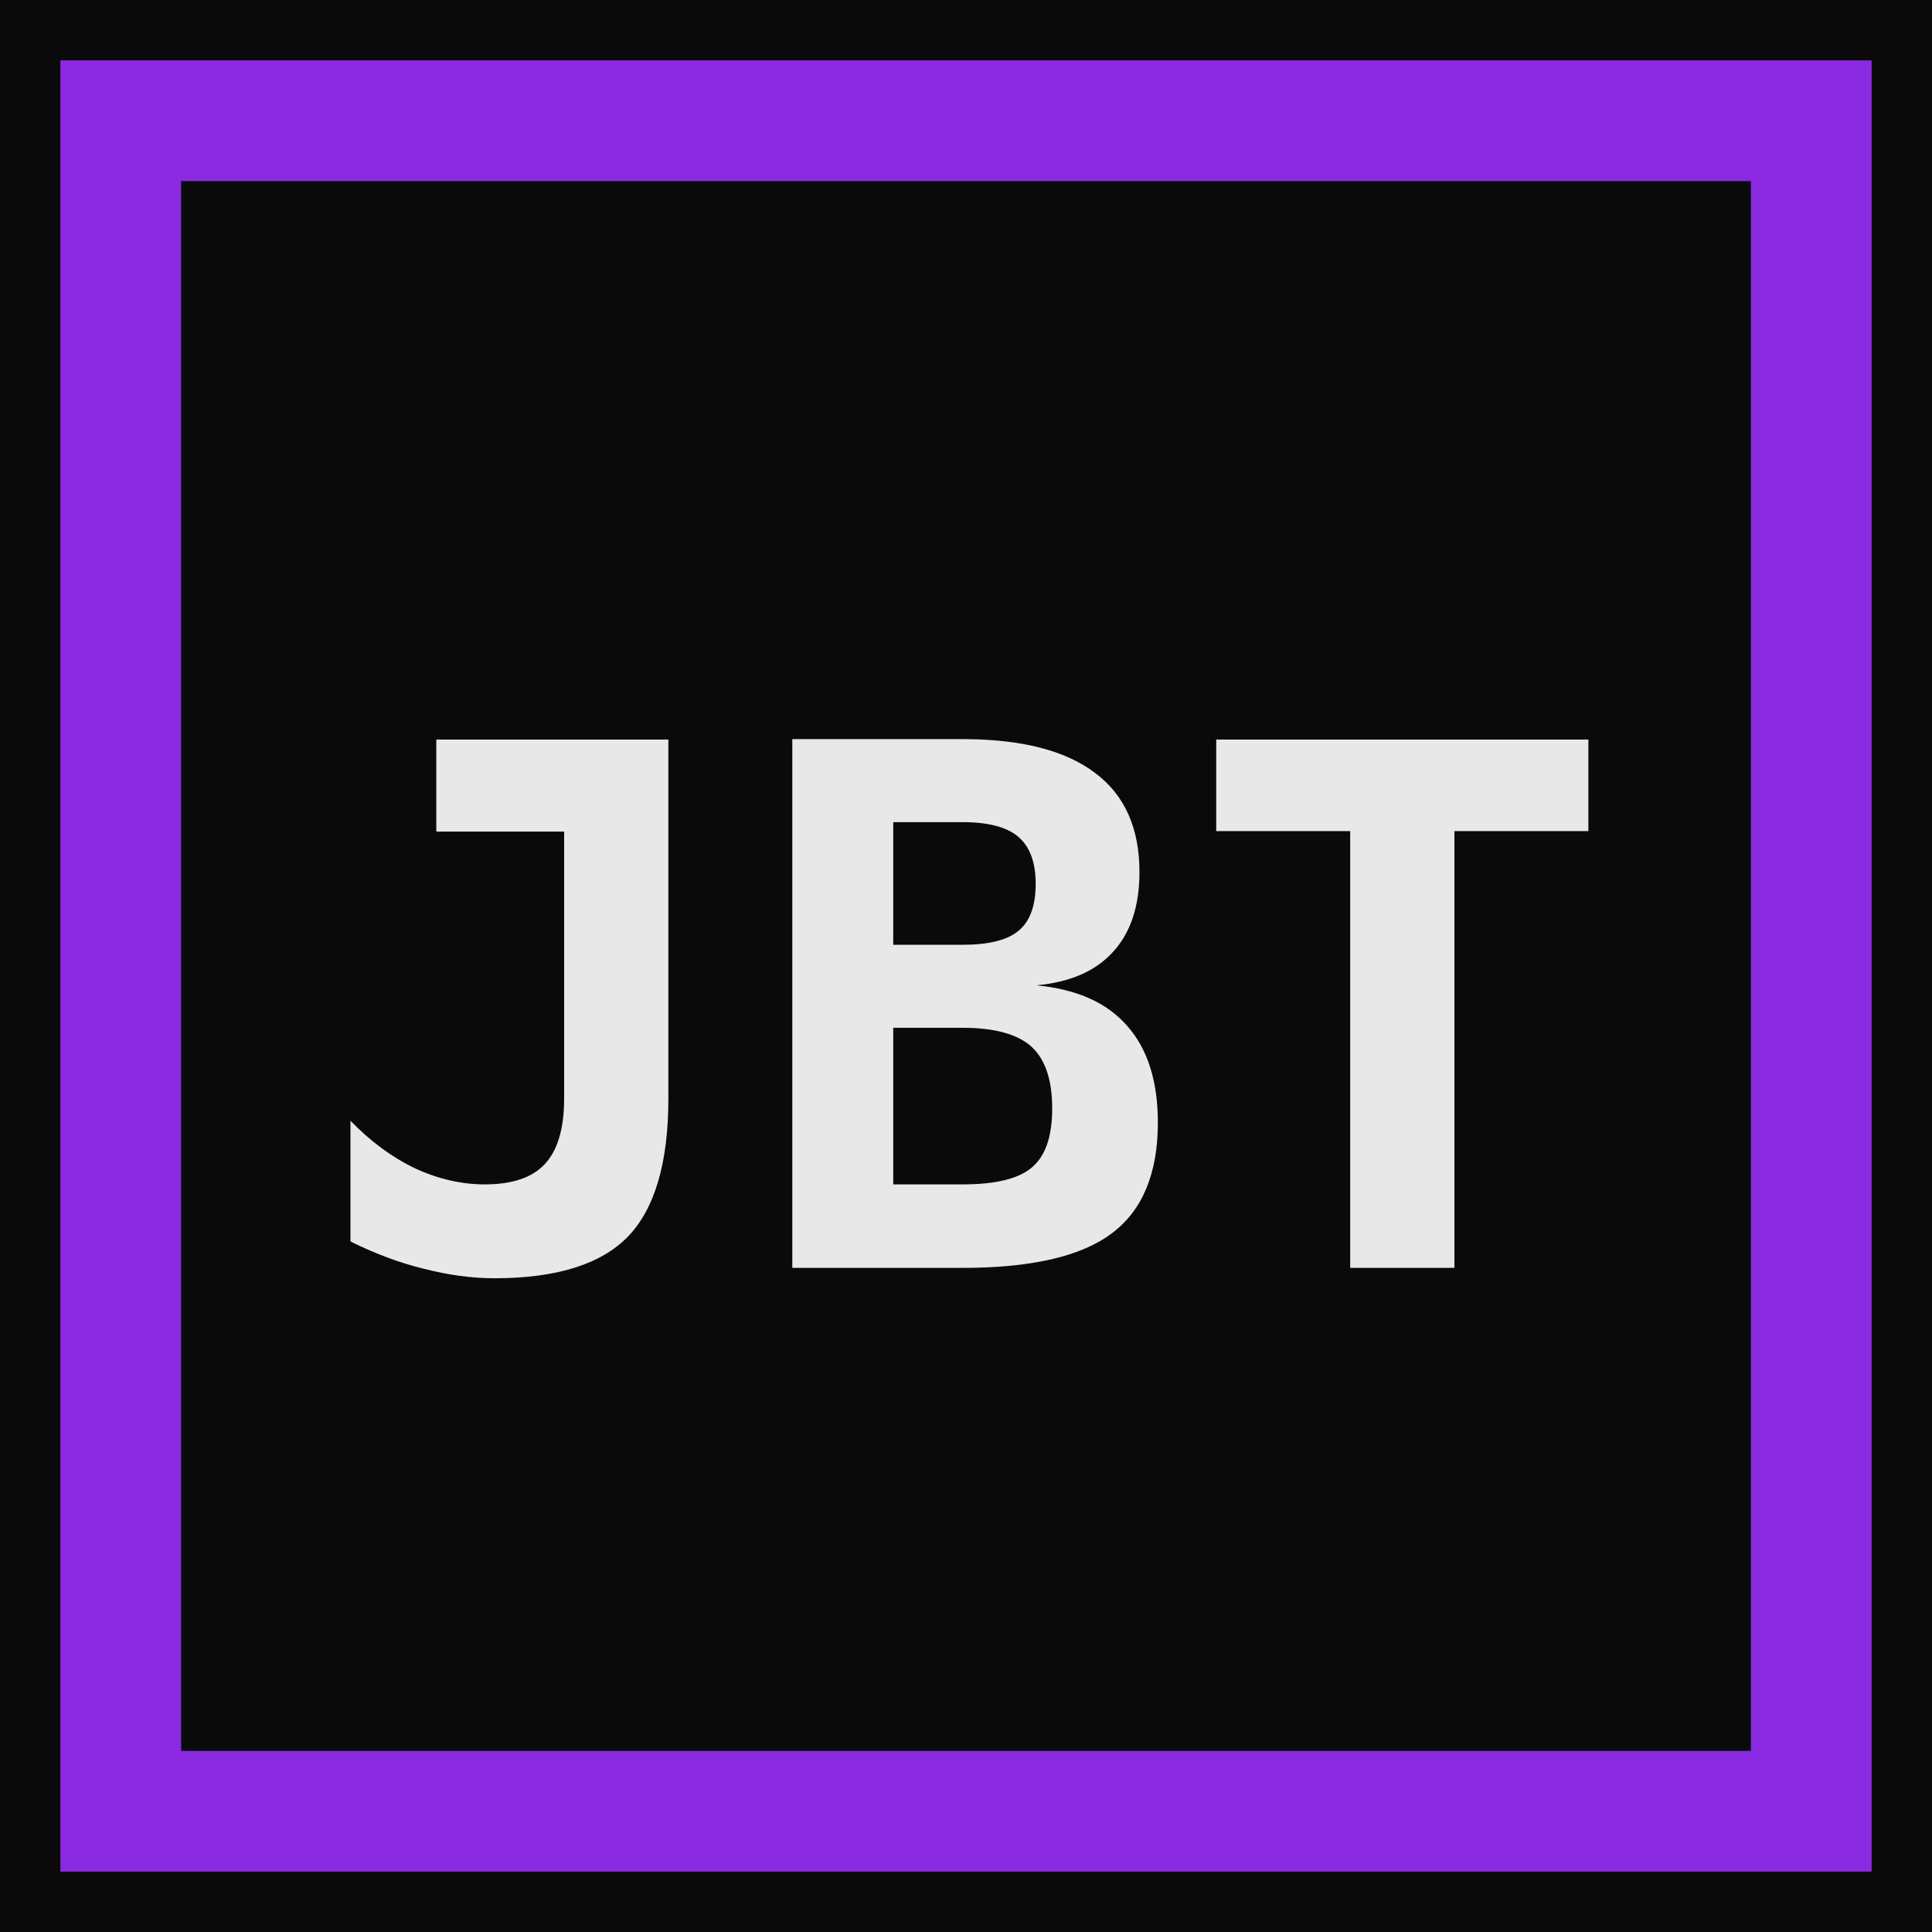
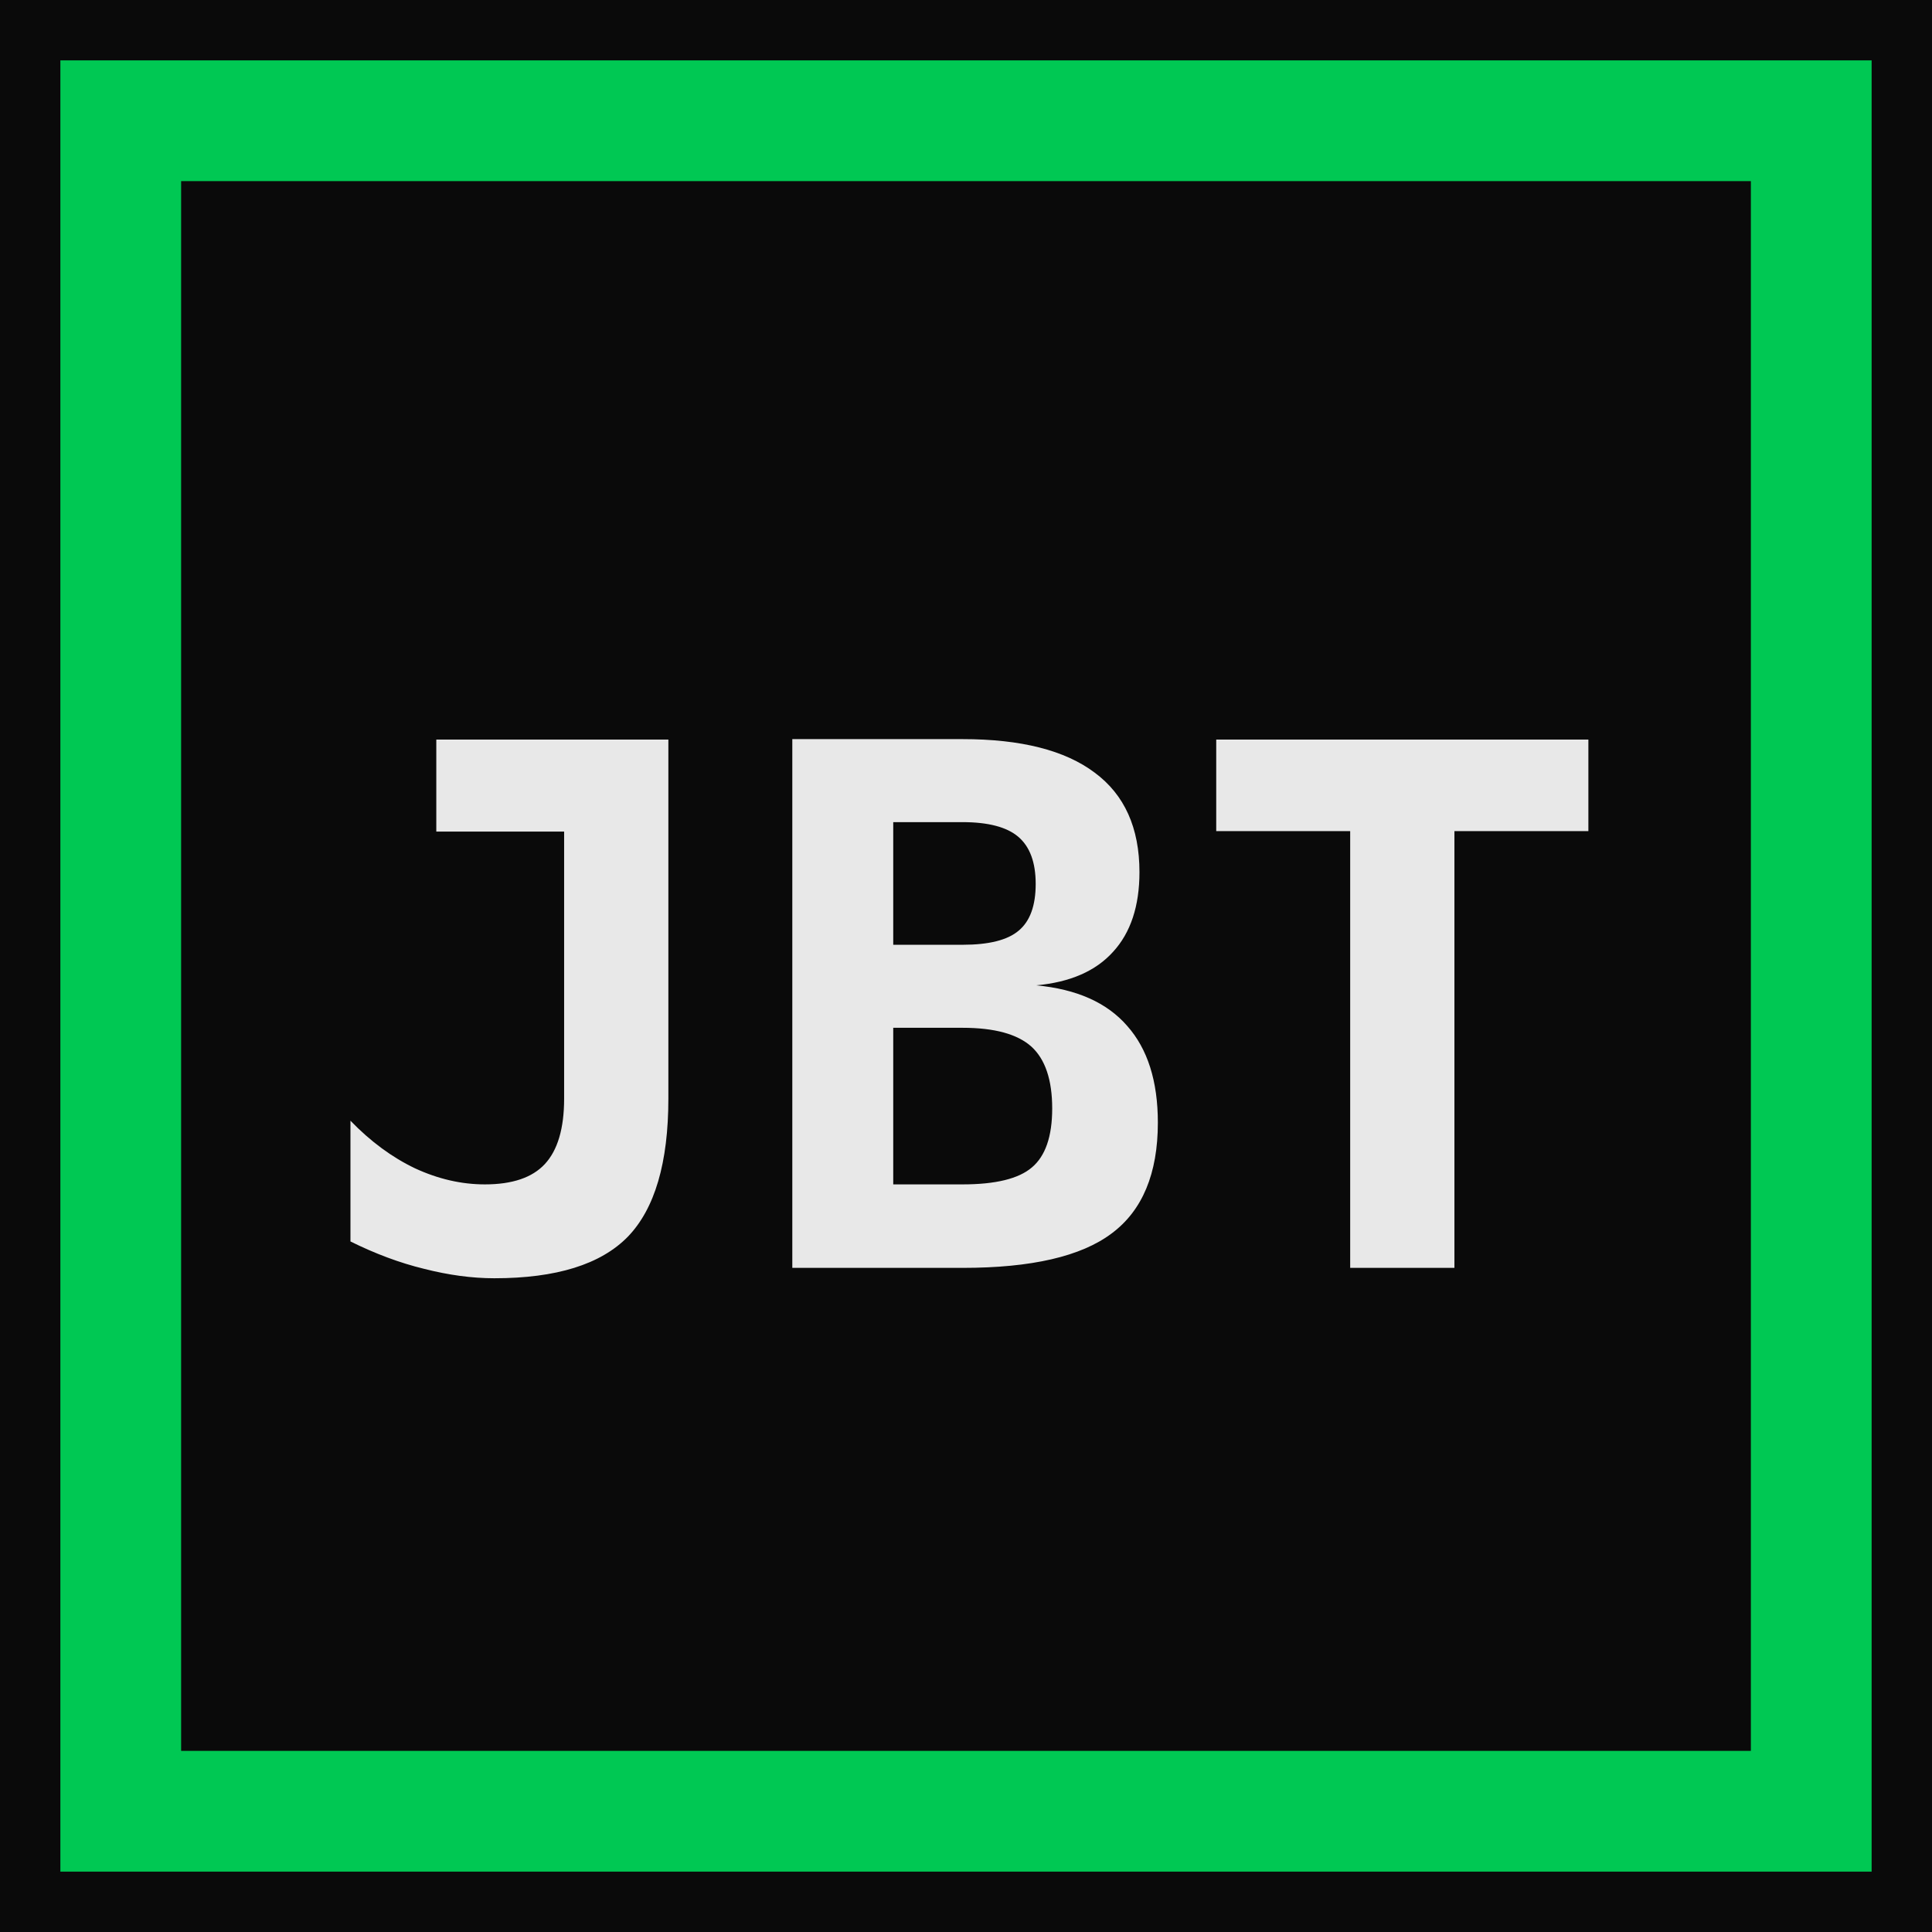
<svg xmlns="http://www.w3.org/2000/svg" viewBox="0 0 64 64">
  <rect width="64" height="64" fill="#0a0a0a" />
-   <rect x="4" y="4" width="56" height="56" fill="none" stroke="#8A2BE2" stroke-width="4" />
+   <rect x="4" y="4" width="56" height="56" fill="none" stroke="#00C853" stroke-width="4" />
  <text x="32" y="42" text-anchor="middle" font-family="monospace" font-weight="bold" font-size="24" fill="#e8e8e8">JBT</text>
</svg>
